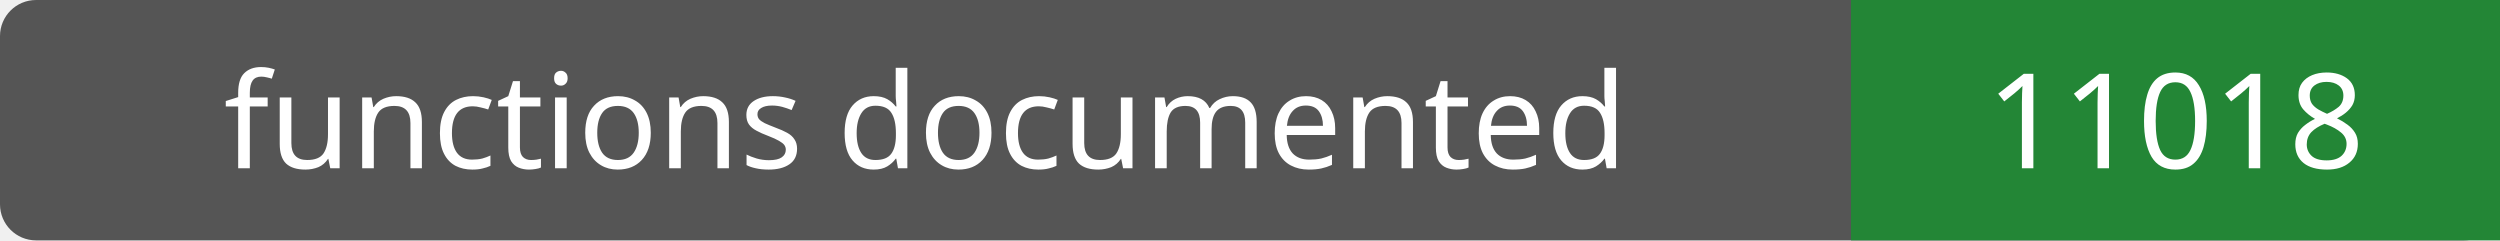
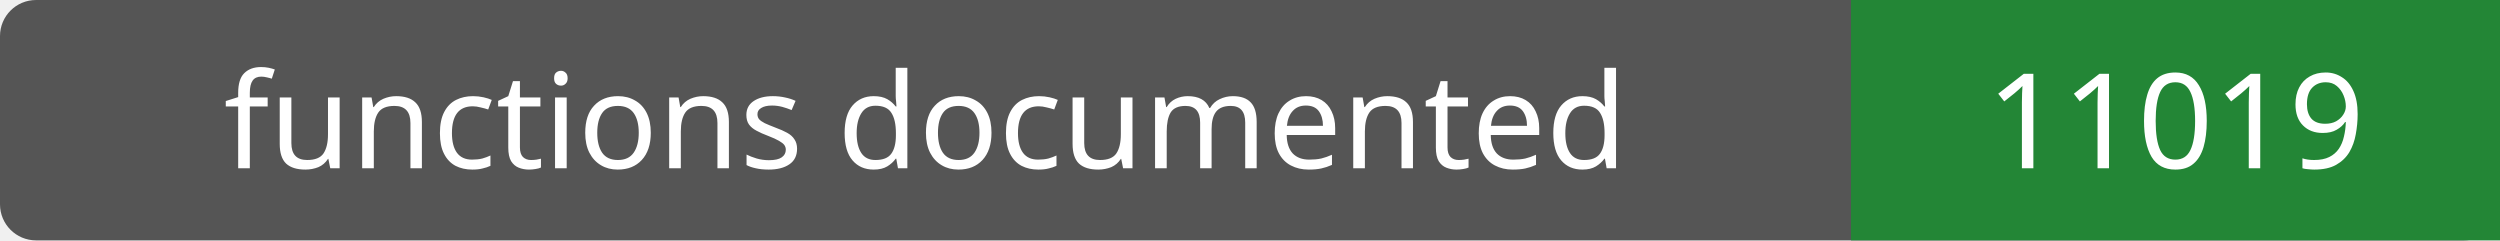
- <svg xmlns="http://www.w3.org/2000/svg" width="208" height="20" role="img" aria-label="functions documented: 11018">
+ <svg xmlns="http://www.w3.org/2000/svg" width="208" height="20" role="img" aria-label="functions documented: 11019">
  <rect width="208" height="20" rx="3" fill="#555" />
  <path fill="#238636" d="M154 0h54v20H154z" />
  <g fill="#fff" text-anchor="middle" font-family="Verdana,sans-serif" font-size="11">
    <text x="77.0" y="14">functions documented</text>
-     <text x="181.0" y="14">11018</text>
+     <text x="181.0" y="14">11019</text>
  </g>
</svg>
